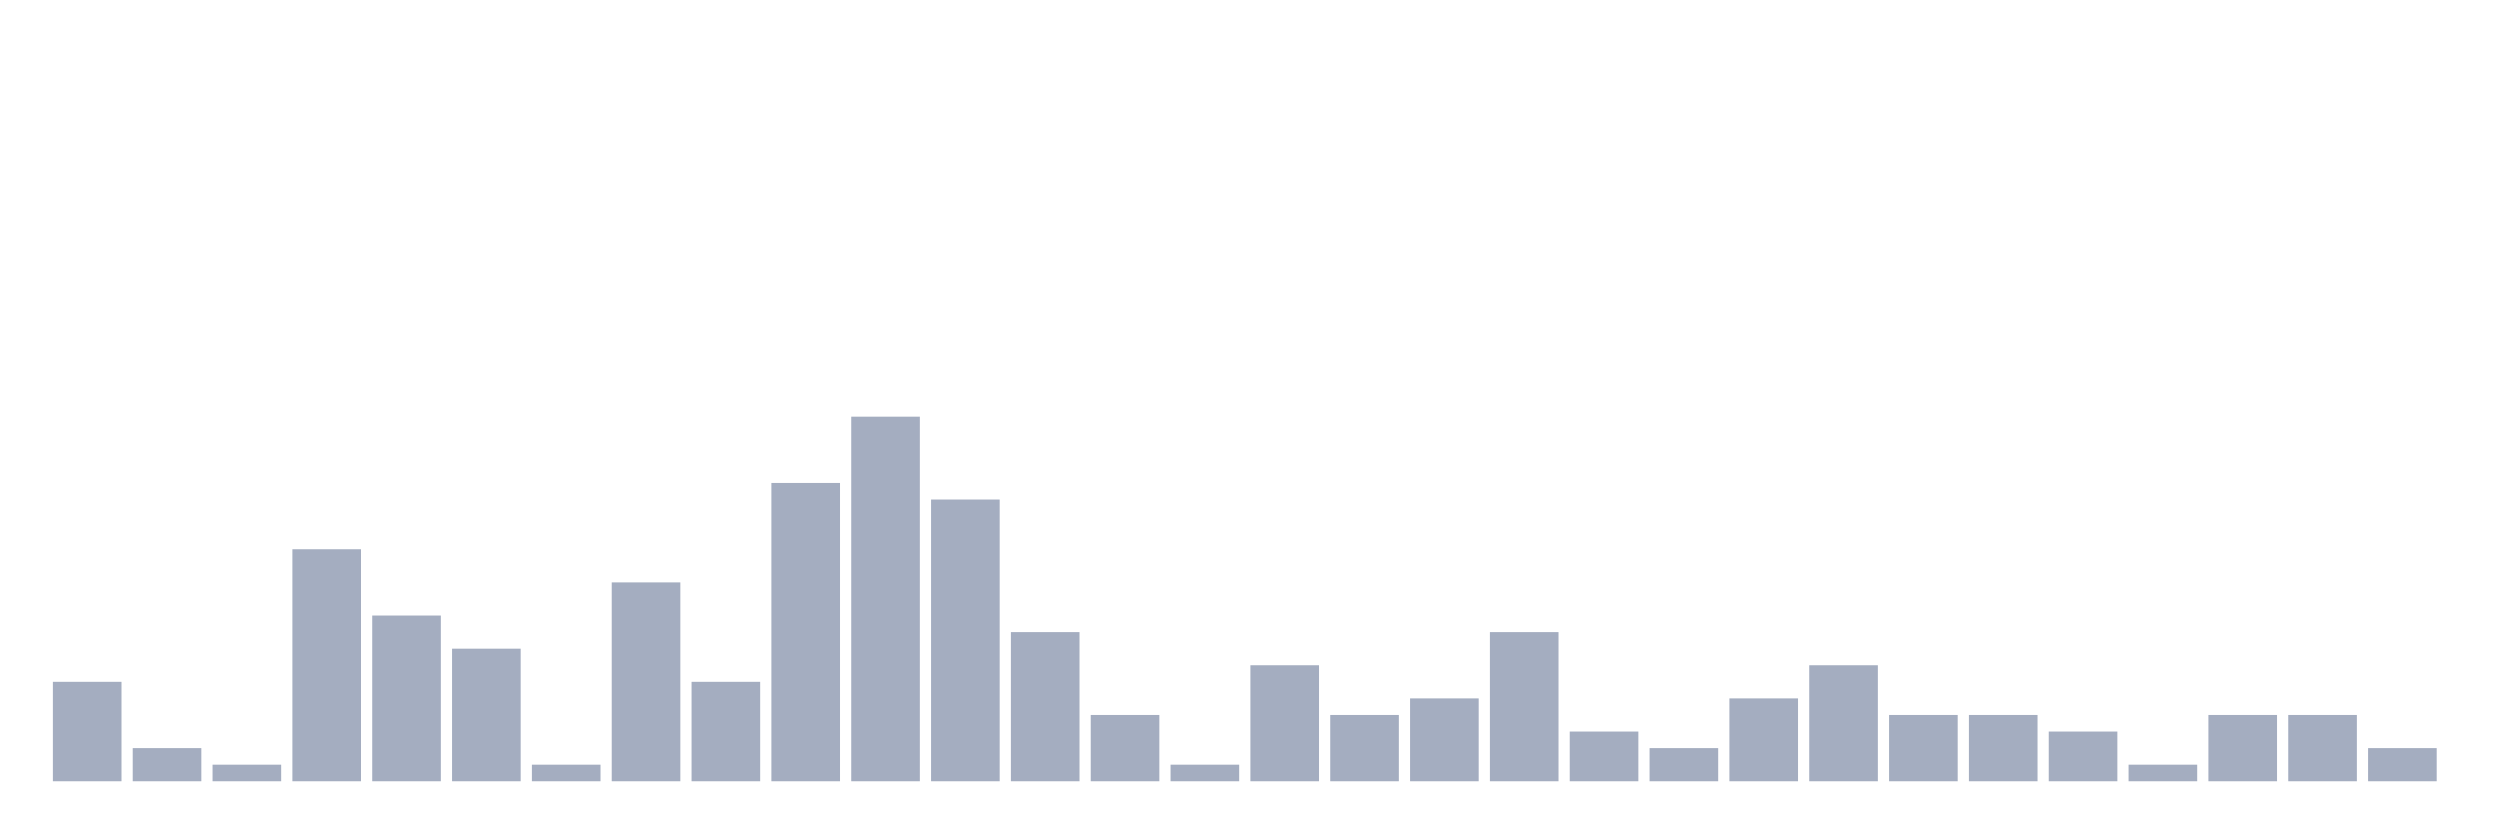
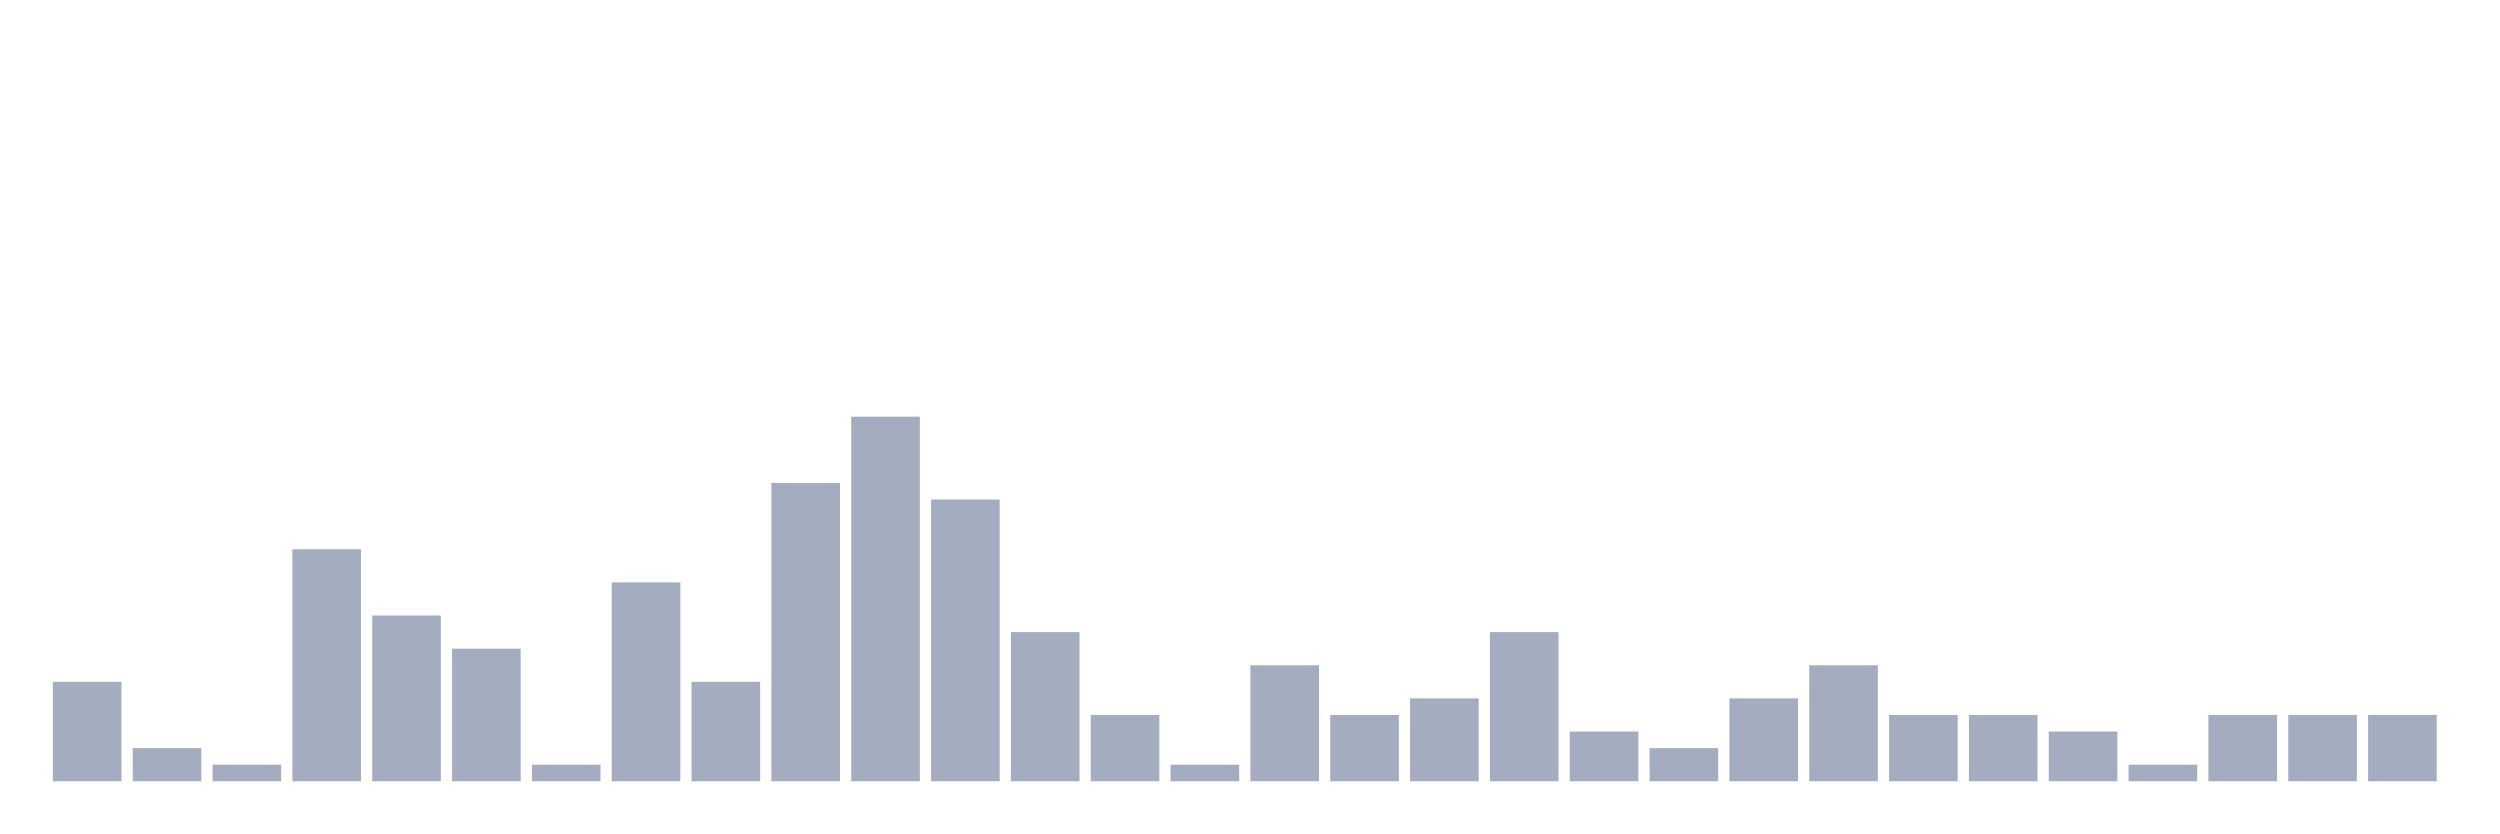
<svg xmlns="http://www.w3.org/2000/svg" viewBox="0 0 480 160">
  <g transform="translate(10,10)">
    <rect class="bar" x="0.153" width="13.175" y="120.909" height="19.091" fill="rgb(164,173,192)" />
    <rect class="bar" x="15.482" width="13.175" y="133.636" height="6.364" fill="rgb(164,173,192)" />
    <rect class="bar" x="30.81" width="13.175" y="136.818" height="3.182" fill="rgb(164,173,192)" />
    <rect class="bar" x="46.138" width="13.175" y="95.455" height="44.545" fill="rgb(164,173,192)" />
    <rect class="bar" x="61.466" width="13.175" y="108.182" height="31.818" fill="rgb(164,173,192)" />
    <rect class="bar" x="76.794" width="13.175" y="114.545" height="25.455" fill="rgb(164,173,192)" />
    <rect class="bar" x="92.123" width="13.175" y="136.818" height="3.182" fill="rgb(164,173,192)" />
    <rect class="bar" x="107.451" width="13.175" y="101.818" height="38.182" fill="rgb(164,173,192)" />
    <rect class="bar" x="122.779" width="13.175" y="120.909" height="19.091" fill="rgb(164,173,192)" />
    <rect class="bar" x="138.107" width="13.175" y="82.727" height="57.273" fill="rgb(164,173,192)" />
    <rect class="bar" x="153.436" width="13.175" y="70" height="70" fill="rgb(164,173,192)" />
    <rect class="bar" x="168.764" width="13.175" y="85.909" height="54.091" fill="rgb(164,173,192)" />
    <rect class="bar" x="184.092" width="13.175" y="111.364" height="28.636" fill="rgb(164,173,192)" />
    <rect class="bar" x="199.42" width="13.175" y="127.273" height="12.727" fill="rgb(164,173,192)" />
    <rect class="bar" x="214.748" width="13.175" y="136.818" height="3.182" fill="rgb(164,173,192)" />
    <rect class="bar" x="230.077" width="13.175" y="117.727" height="22.273" fill="rgb(164,173,192)" />
    <rect class="bar" x="245.405" width="13.175" y="127.273" height="12.727" fill="rgb(164,173,192)" />
    <rect class="bar" x="260.733" width="13.175" y="124.091" height="15.909" fill="rgb(164,173,192)" />
    <rect class="bar" x="276.061" width="13.175" y="111.364" height="28.636" fill="rgb(164,173,192)" />
    <rect class="bar" x="291.39" width="13.175" y="130.455" height="9.545" fill="rgb(164,173,192)" />
    <rect class="bar" x="306.718" width="13.175" y="133.636" height="6.364" fill="rgb(164,173,192)" />
    <rect class="bar" x="322.046" width="13.175" y="124.091" height="15.909" fill="rgb(164,173,192)" />
    <rect class="bar" x="337.374" width="13.175" y="117.727" height="22.273" fill="rgb(164,173,192)" />
    <rect class="bar" x="352.702" width="13.175" y="127.273" height="12.727" fill="rgb(164,173,192)" />
    <rect class="bar" x="368.031" width="13.175" y="127.273" height="12.727" fill="rgb(164,173,192)" />
    <rect class="bar" x="383.359" width="13.175" y="130.455" height="9.545" fill="rgb(164,173,192)" />
    <rect class="bar" x="398.687" width="13.175" y="136.818" height="3.182" fill="rgb(164,173,192)" />
    <rect class="bar" x="414.015" width="13.175" y="127.273" height="12.727" fill="rgb(164,173,192)" />
    <rect class="bar" x="429.344" width="13.175" y="127.273" height="12.727" fill="rgb(164,173,192)" />
-     <rect class="bar" x="444.672" width="13.175" y="133.636" height="6.364" fill="rgb(164,173,192)" />
+     <rect class="bar" x="444.672" width="13.175" y="127.273" height="12.727" fill="rgb(164,173,192)" />
  </g>
</svg>
